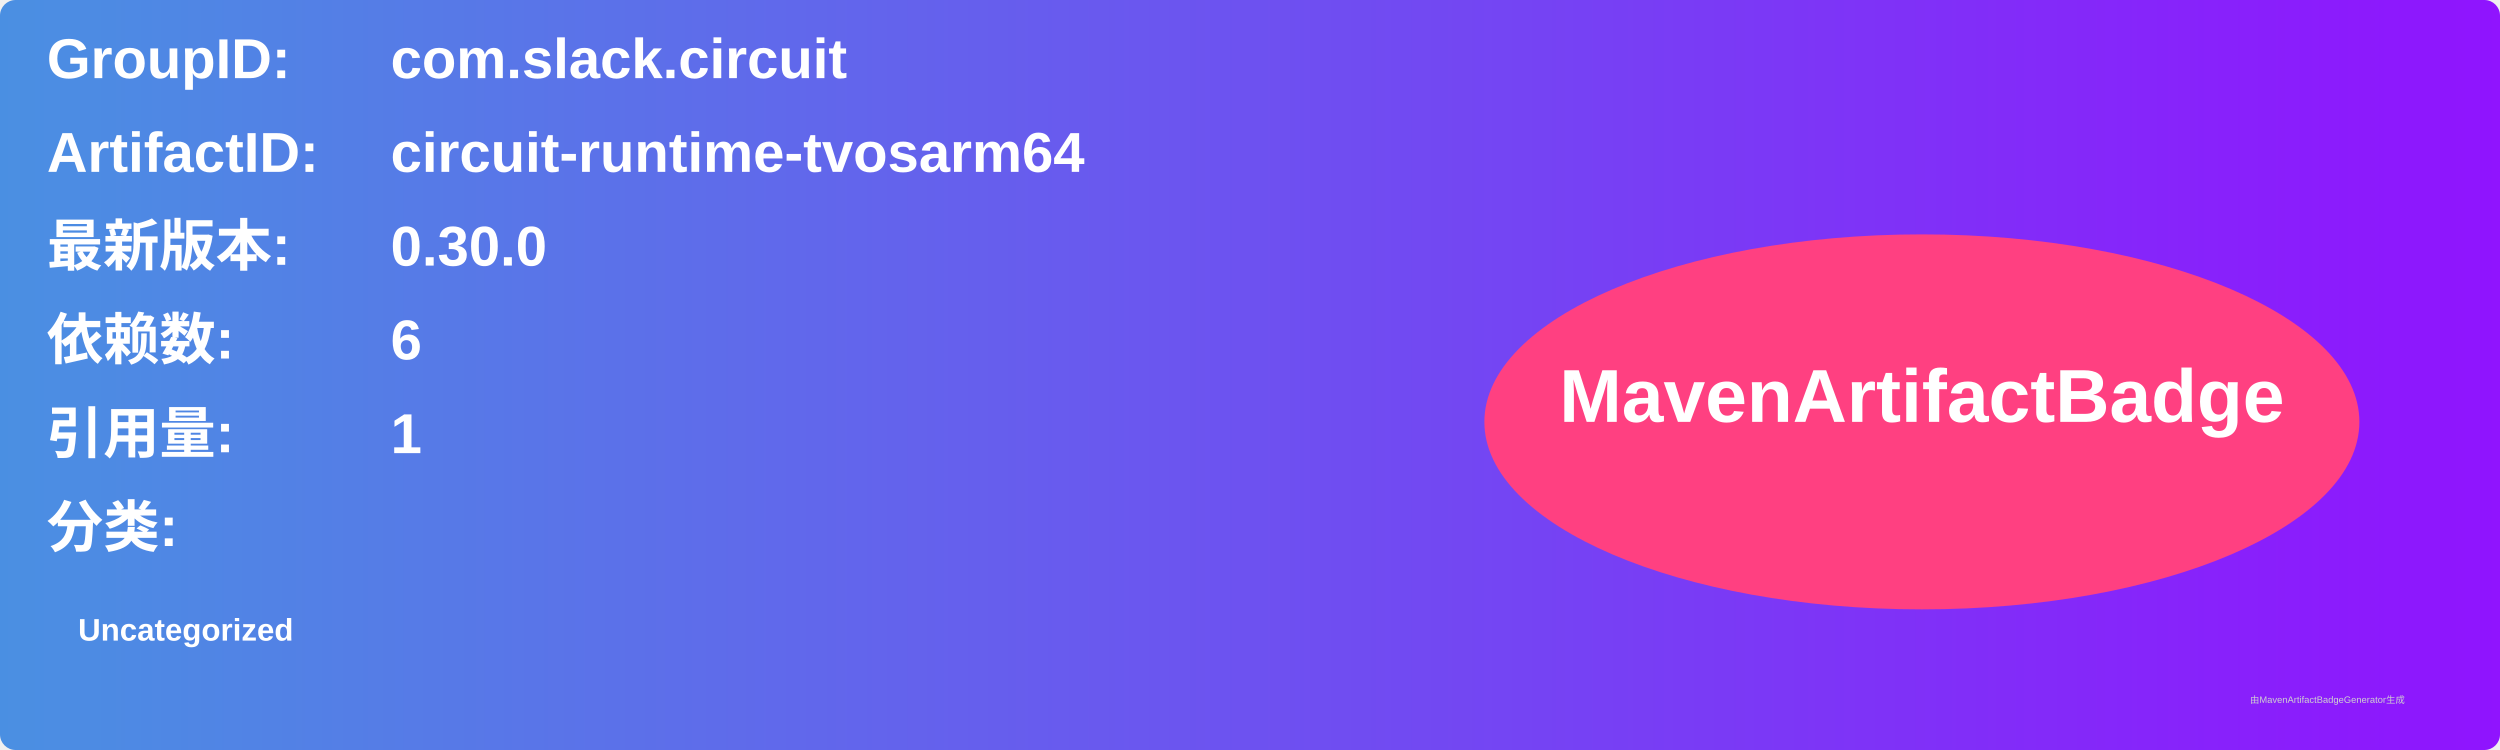
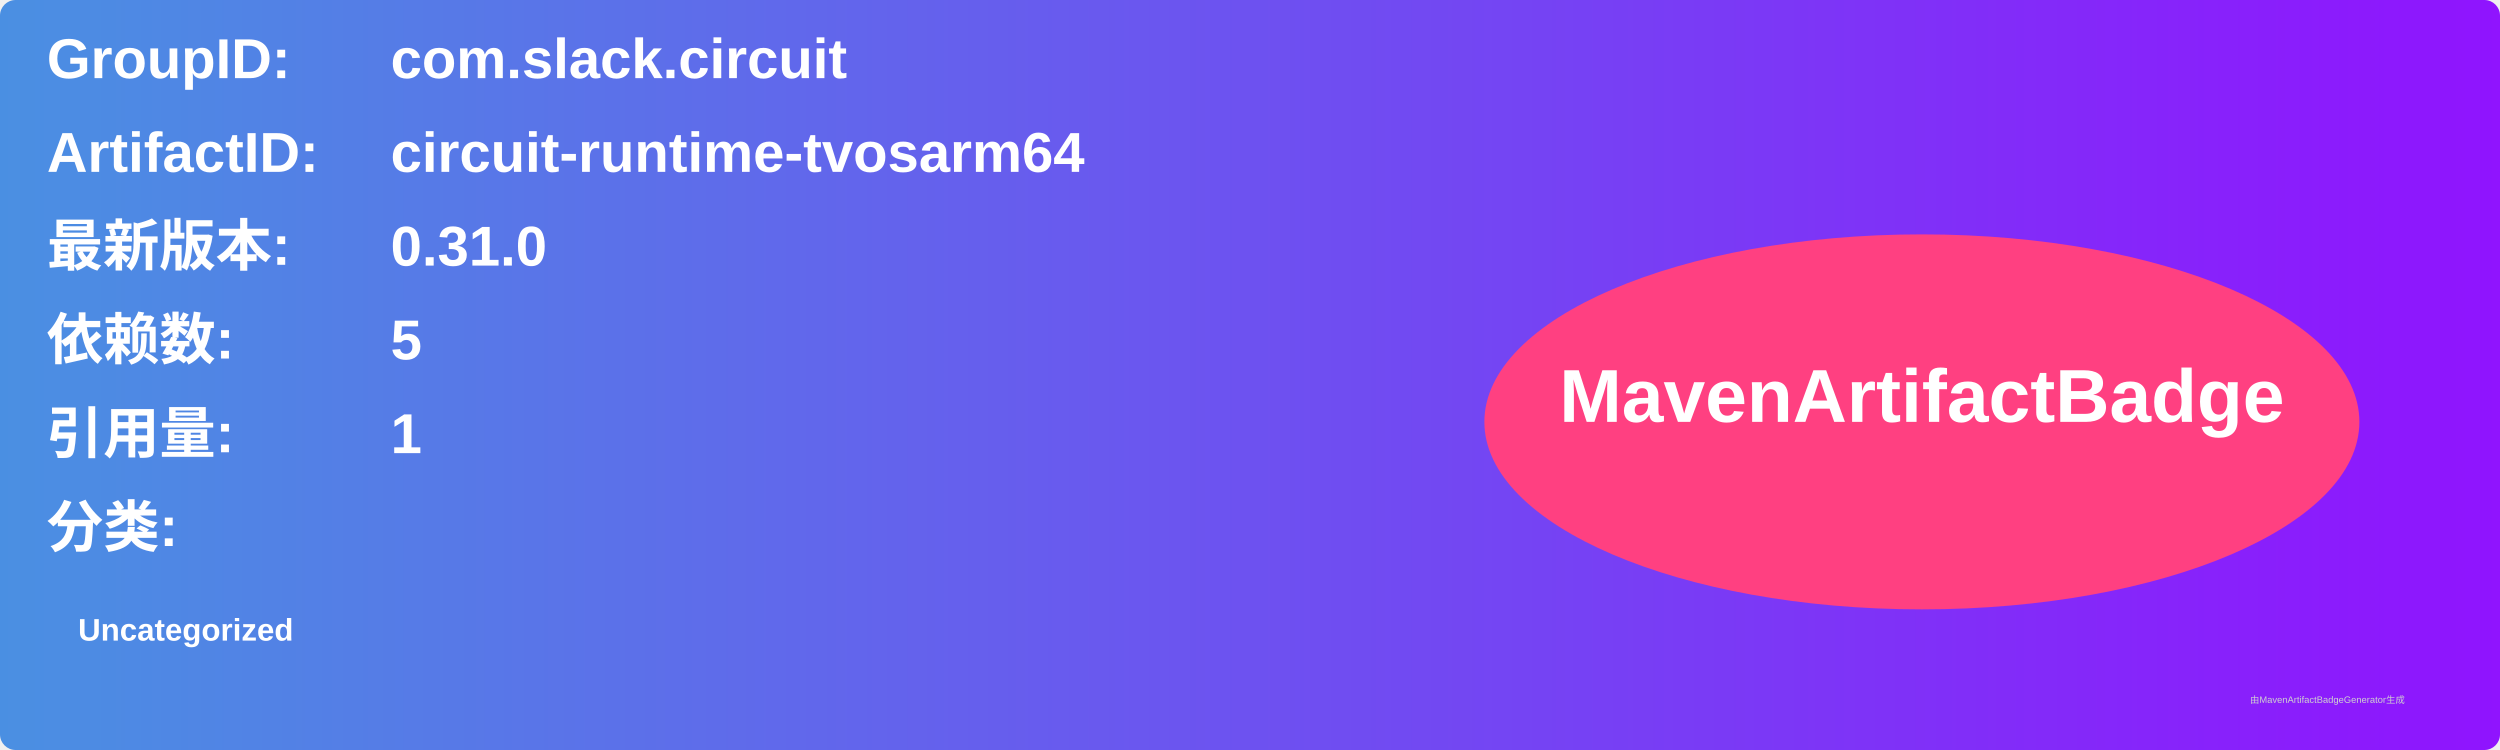
<svg xmlns="http://www.w3.org/2000/svg" width="800" height="240" viewBox="0 0 800 240">
  <linearGradient id="grad" x1="0%" y1="0%" x2="100%" y2="0%">
    <stop offset="0%" stop-color="#4a90e2" />
    <stop offset="100%" stop-color="#9013fe" />
  </linearGradient>
  <rect width="100%" height="100%" rx="5" ry="5" fill="url(#grad)" />
  <g transform="translate(15, 15)">
    <text x="0" y="10" font-family="Arial" font-size="18" fill="white" font-weight="bold" width="260">GroupID:</text>
    <text x="110" y="10" font-family="Arial" font-size="18" fill="white" font-weight="bold" width="460">com.slack.circuit</text>
    <text x="0" y="40" font-family="Arial" font-size="18" fill="white" font-weight="bold" width="260">ArtifactID:</text>
    <text x="110" y="40" font-family="Arial" font-size="18" fill="white" font-weight="bold" width="460">circuit-runtime-tvosarm64</text>
    <text x="0" y="70" font-family="Arial" font-size="18" fill="white" font-weight="bold">最新版本:</text>
    <text x="110" y="70" font-family="Arial" font-size="18" fill="white" font-weight="bold">
-       <tspan font-weight="bold">0.30.0</tspan>
+       <tspan font-weight="bold">0.31.0</tspan>
    </text>
    <text x="0" y="100" font-family="Arial" font-size="18" fill="white" font-weight="bold">依赖数: </text>
    <text x="110" y="100" font-family="Arial" font-size="18" fill="white">
-       <tspan font-weight="bold">6</tspan>
+       <tspan font-weight="bold">5</tspan>
    </text>
    <text x="0" y="130" font-family="Arial" font-size="18" fill="white" font-weight="bold">引用量: </text>
    <text x="110" y="130" font-family="Arial" font-size="18" fill="white">
      <tspan font-weight="bold">1</tspan>
    </text>
    <text x="0" y="160" font-family="Arial" font-size="18" fill="white" font-weight="bold">分类:</text>
    <text x="10" y="190" font-family="Arial" font-size="10" fill="white">
      <tspan font-weight="bold">Uncategorized</tspan>
    </text>
    <ellipse cx="600" cy="120" rx="140" ry="60" fill="#ff4081" />
    <text x="600" y="120" text-anchor="middle" font-family="Arial" font-size="24" fill="white" font-weight="bold">MavenArtifactBadge</text>
  </g>
  <text x="720" y="225" font-family="Arial" font-size="3" fill="#d0d0d0">由MavenArtifactBadgeGenerator生成</text>
</svg>
